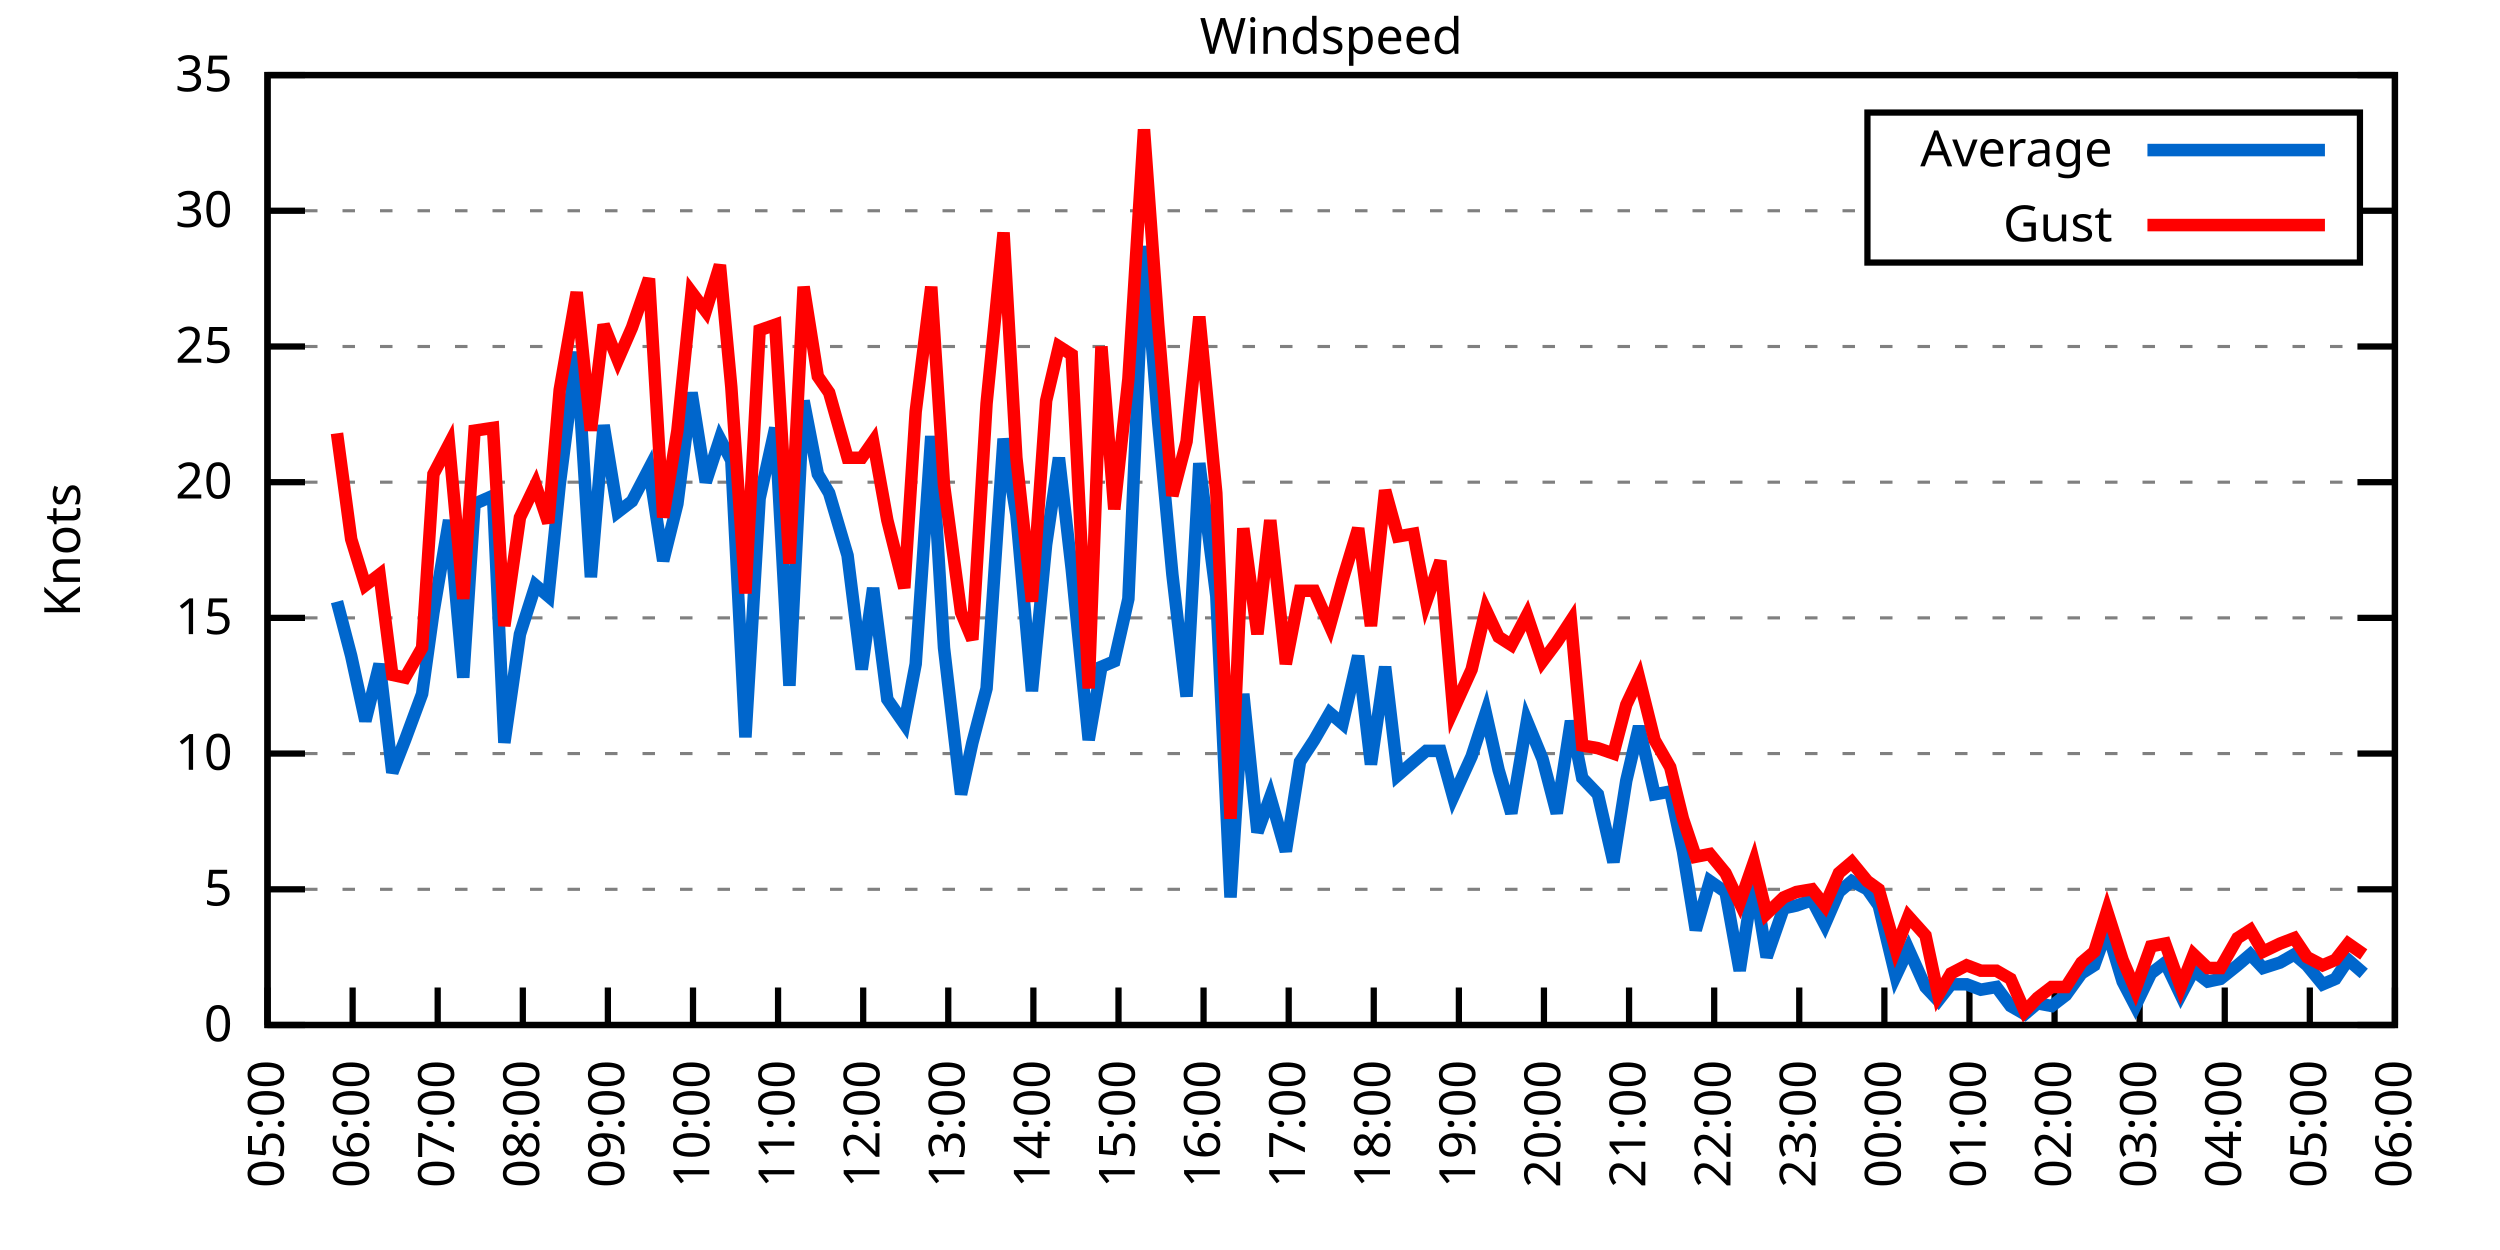
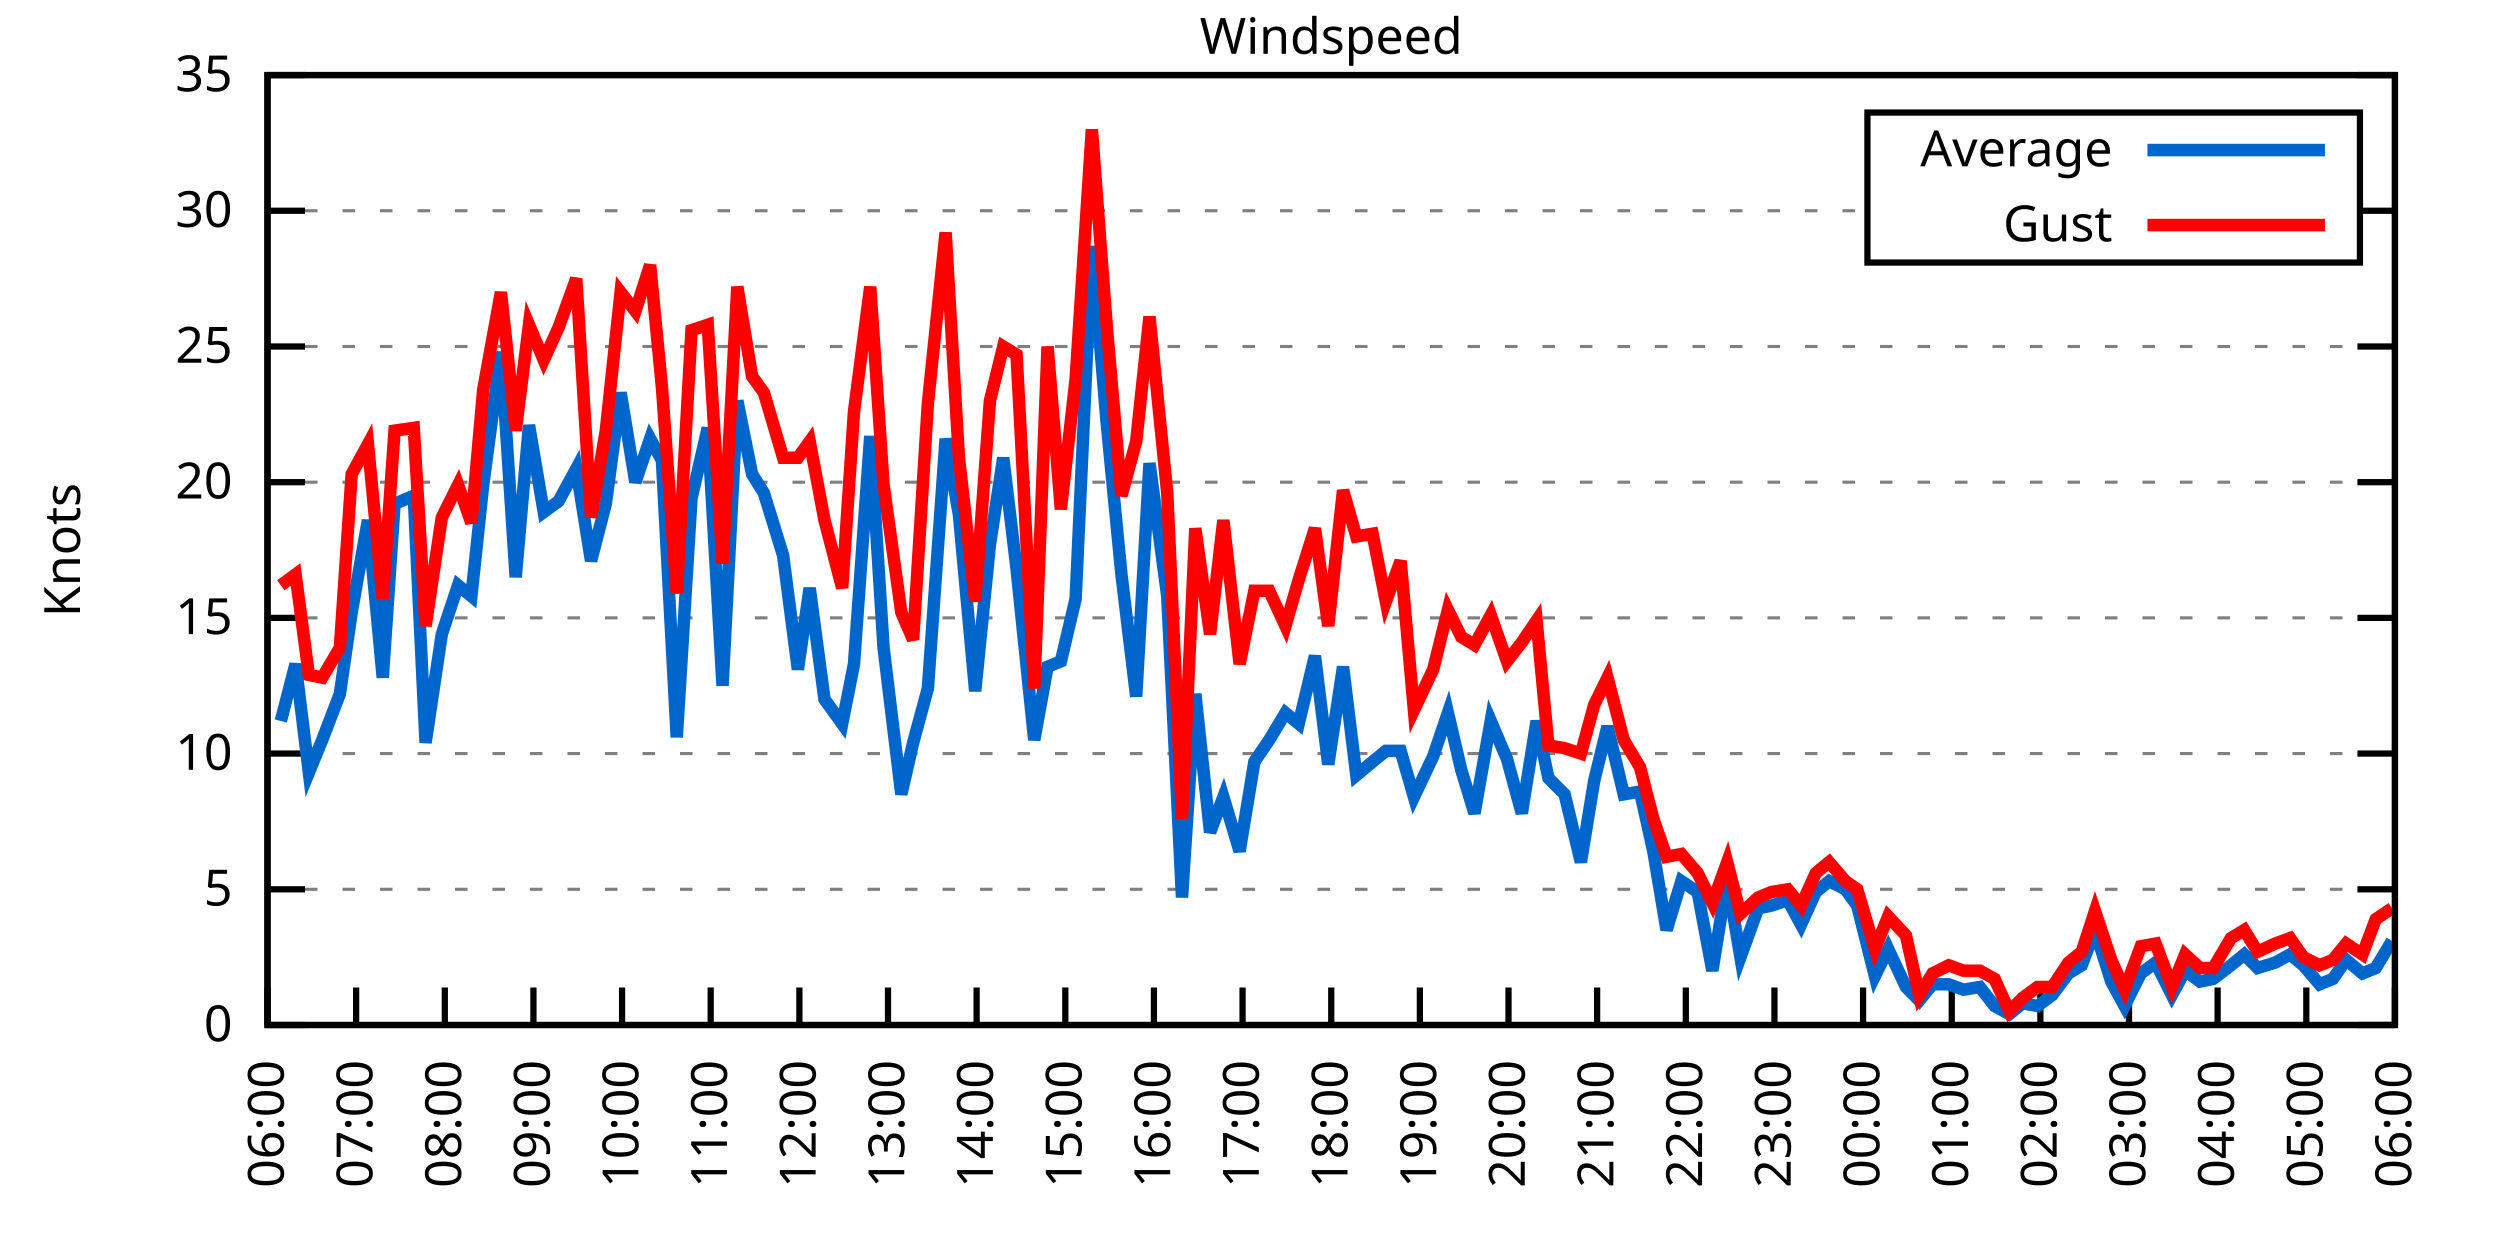
<svg xmlns="http://www.w3.org/2000/svg" xmlns:xlink="http://www.w3.org/1999/xlink" width="400" height="200" viewBox="0 0 400 200">
  <g id="gnuplot_canvas">
    <rect x="0" y="0" width="400" height="200" fill="none" />
    <defs>
      <circle id="gpDot" r="0.5" stroke-width="0.5" stroke="currentColor" />
      <path id="gpPt0" stroke-width="0.333" stroke="currentColor" d="M-1,0 h2 M0,-1 v2" />
      <path id="gpPt1" stroke-width="0.333" stroke="currentColor" d="M-1,-1 L1,1 M1,-1 L-1,1" />
      <path id="gpPt2" stroke-width="0.333" stroke="currentColor" d="M-1,0 L1,0 M0,-1 L0,1 M-1,-1 L1,1 M-1,1 L1,-1" />
      <rect id="gpPt3" stroke-width="0.333" stroke="currentColor" x="-1" y="-1" width="2" height="2" />
      <rect id="gpPt4" stroke-width="0.333" stroke="currentColor" fill="currentColor" x="-1" y="-1" width="2" height="2" />
      <circle id="gpPt5" stroke-width="0.333" stroke="currentColor" cx="0" cy="0" r="1" />
      <use xlink:href="#gpPt5" id="gpPt6" fill="currentColor" stroke="none" />
      <path id="gpPt7" stroke-width="0.333" stroke="currentColor" d="M0,-1.33 L-1.33,0.67 L1.33,0.67 z" />
      <use xlink:href="#gpPt7" id="gpPt8" fill="currentColor" stroke="none" />
      <use xlink:href="#gpPt7" id="gpPt9" stroke="currentColor" transform="rotate(180)" />
      <use xlink:href="#gpPt9" id="gpPt10" fill="currentColor" stroke="none" />
      <use xlink:href="#gpPt3" id="gpPt11" stroke="currentColor" transform="rotate(45)" />
      <use xlink:href="#gpPt11" id="gpPt12" fill="currentColor" stroke="none" />
      <path id="gpPt13" stroke-width="0.333" stroke="currentColor" d="M0,1.330 L1.265,0.411 L0.782,-1.067 L-0.782,-1.076 L-1.265,0.411 z" />
      <use xlink:href="#gpPt13" id="gpPt14" fill="currentColor" stroke="none" />
      <filter id="textbox" filterUnits="objectBoundingBox" x="0" y="0" height="1" width="1">
        <feFlood flood-color="white" flood-opacity="1" result="bgnd" />
        <feComposite in="SourceGraphic" in2="bgnd" operator="atop" />
      </filter>
      <filter id="greybox" filterUnits="objectBoundingBox" x="0" y="0" height="1" width="1">
        <feFlood flood-color="lightgrey" flood-opacity="1" result="grey" />
        <feComposite in="SourceGraphic" in2="grey" operator="atop" />
      </filter>
    </defs>
    <g fill="none" color="white" stroke="currentColor" stroke-width="1.00" stroke-linecap="butt" stroke-linejoin="miter">
</g>
    <g fill="none" color="black" stroke="currentColor" stroke-width="1.00" stroke-linecap="butt" stroke-linejoin="miter">
      <g stroke="none" shape-rendering="crispEdges">
        <polygon fill="rgb(255, 255, 255)" points="42.80,164.00 383.18,164.00 383.18,12.02 42.80,12.02 " />
      </g>
    </g>
    <g fill="none" color="black" stroke="currentColor" stroke-width="1.00" stroke-linecap="butt" stroke-linejoin="miter">
</g>
    <g fill="none" color="black" stroke="black" stroke-width="0.50" stroke-linecap="butt" stroke-linejoin="miter">
</g>
    <g fill="none" color="gray" stroke="currentColor" stroke-width="0.50" stroke-linecap="butt" stroke-linejoin="miter">
      <path stroke="gray" stroke-dasharray="2,4" class="gridline" d="M42.80,164.00 L383.19,164.00  " />
    </g>
    <g fill="none" color="gray" stroke="gray" stroke-width="1.00" stroke-linecap="butt" stroke-linejoin="miter">
</g>
    <g fill="none" color="black" stroke="currentColor" stroke-width="1.00" stroke-linecap="butt" stroke-linejoin="miter">
      <path stroke="black" d="M42.80,164.00 L48.80,164.00 M383.19,164.00 L377.19,164.00  " />
      <g transform="translate(37.20,166.60)" stroke="none" fill="black" font-family="Sans" font-size="8.00" text-anchor="end">
        <text>
          <tspan font-family="Sans"> 0</tspan>
        </text>
      </g>
    </g>
    <g fill="none" color="black" stroke="currentColor" stroke-width="1.00" stroke-linecap="butt" stroke-linejoin="miter">
</g>
    <g fill="none" color="black" stroke="black" stroke-width="0.50" stroke-linecap="butt" stroke-linejoin="miter">
</g>
    <g fill="none" color="gray" stroke="currentColor" stroke-width="0.50" stroke-linecap="butt" stroke-linejoin="miter">
      <path stroke="gray" stroke-dasharray="2,4" class="gridline" d="M42.80,142.29 L383.19,142.29  " />
    </g>
    <g fill="none" color="gray" stroke="gray" stroke-width="1.00" stroke-linecap="butt" stroke-linejoin="miter">
</g>
    <g fill="none" color="black" stroke="currentColor" stroke-width="1.00" stroke-linecap="butt" stroke-linejoin="miter">
      <path stroke="black" d="M42.80,142.29 L48.80,142.29 M383.19,142.29 L377.19,142.29  " />
      <g transform="translate(37.20,144.89)" stroke="none" fill="black" font-family="Sans" font-size="8.00" text-anchor="end">
        <text>
          <tspan font-family="Sans"> 5</tspan>
        </text>
      </g>
    </g>
    <g fill="none" color="black" stroke="currentColor" stroke-width="1.00" stroke-linecap="butt" stroke-linejoin="miter">
</g>
    <g fill="none" color="black" stroke="black" stroke-width="0.50" stroke-linecap="butt" stroke-linejoin="miter">
</g>
    <g fill="none" color="gray" stroke="currentColor" stroke-width="0.50" stroke-linecap="butt" stroke-linejoin="miter">
      <path stroke="gray" stroke-dasharray="2,4" class="gridline" d="M42.80,120.57 L383.19,120.57  " />
    </g>
    <g fill="none" color="gray" stroke="gray" stroke-width="1.00" stroke-linecap="butt" stroke-linejoin="miter">
</g>
    <g fill="none" color="black" stroke="currentColor" stroke-width="1.00" stroke-linecap="butt" stroke-linejoin="miter">
      <path stroke="black" d="M42.80,120.57 L48.80,120.57 M383.19,120.57 L377.19,120.57  " />
      <g transform="translate(37.20,123.17)" stroke="none" fill="black" font-family="Sans" font-size="8.00" text-anchor="end">
        <text>
          <tspan font-family="Sans"> 10</tspan>
        </text>
      </g>
    </g>
    <g fill="none" color="black" stroke="currentColor" stroke-width="1.00" stroke-linecap="butt" stroke-linejoin="miter">
</g>
    <g fill="none" color="black" stroke="black" stroke-width="0.50" stroke-linecap="butt" stroke-linejoin="miter">
</g>
    <g fill="none" color="gray" stroke="currentColor" stroke-width="0.50" stroke-linecap="butt" stroke-linejoin="miter">
      <path stroke="gray" stroke-dasharray="2,4" class="gridline" d="M42.80,98.86 L383.19,98.86  " />
    </g>
    <g fill="none" color="gray" stroke="gray" stroke-width="1.00" stroke-linecap="butt" stroke-linejoin="miter">
</g>
    <g fill="none" color="black" stroke="currentColor" stroke-width="1.00" stroke-linecap="butt" stroke-linejoin="miter">
      <path stroke="black" d="M42.80,98.86 L48.80,98.86 M383.19,98.86 L377.19,98.86  " />
      <g transform="translate(37.20,101.46)" stroke="none" fill="black" font-family="Sans" font-size="8.00" text-anchor="end">
        <text>
          <tspan font-family="Sans"> 15</tspan>
        </text>
      </g>
    </g>
    <g fill="none" color="black" stroke="currentColor" stroke-width="1.00" stroke-linecap="butt" stroke-linejoin="miter">
</g>
    <g fill="none" color="black" stroke="black" stroke-width="0.50" stroke-linecap="butt" stroke-linejoin="miter">
</g>
    <g fill="none" color="gray" stroke="currentColor" stroke-width="0.50" stroke-linecap="butt" stroke-linejoin="miter">
      <path stroke="gray" stroke-dasharray="2,4" class="gridline" d="M42.80,77.15 L383.19,77.15  " />
    </g>
    <g fill="none" color="gray" stroke="gray" stroke-width="1.00" stroke-linecap="butt" stroke-linejoin="miter">
</g>
    <g fill="none" color="black" stroke="currentColor" stroke-width="1.00" stroke-linecap="butt" stroke-linejoin="miter">
      <path stroke="black" d="M42.80,77.15 L48.80,77.15 M383.19,77.15 L377.19,77.15  " />
      <g transform="translate(37.20,79.75)" stroke="none" fill="black" font-family="Sans" font-size="8.00" text-anchor="end">
        <text>
          <tspan font-family="Sans"> 20</tspan>
        </text>
      </g>
    </g>
    <g fill="none" color="black" stroke="currentColor" stroke-width="1.00" stroke-linecap="butt" stroke-linejoin="miter">
</g>
    <g fill="none" color="black" stroke="black" stroke-width="0.50" stroke-linecap="butt" stroke-linejoin="miter">
</g>
    <g fill="none" color="gray" stroke="currentColor" stroke-width="0.50" stroke-linecap="butt" stroke-linejoin="miter">
      <path stroke="gray" stroke-dasharray="2,4" class="gridline" d="M42.80,55.44 L383.19,55.44  " />
    </g>
    <g fill="none" color="gray" stroke="gray" stroke-width="1.00" stroke-linecap="butt" stroke-linejoin="miter">
</g>
    <g fill="none" color="black" stroke="currentColor" stroke-width="1.00" stroke-linecap="butt" stroke-linejoin="miter">
      <path stroke="black" d="M42.80,55.44 L48.80,55.44 M383.19,55.44 L377.19,55.44  " />
      <g transform="translate(37.20,58.04)" stroke="none" fill="black" font-family="Sans" font-size="8.00" text-anchor="end">
        <text>
          <tspan font-family="Sans"> 25</tspan>
        </text>
      </g>
    </g>
    <g fill="none" color="black" stroke="currentColor" stroke-width="1.00" stroke-linecap="butt" stroke-linejoin="miter">
</g>
    <g fill="none" color="black" stroke="black" stroke-width="0.50" stroke-linecap="butt" stroke-linejoin="miter">
</g>
    <g fill="none" color="gray" stroke="currentColor" stroke-width="0.50" stroke-linecap="butt" stroke-linejoin="miter">
      <path stroke="gray" stroke-dasharray="2,4" class="gridline" d="M42.80,33.72 L298.79,33.72 M377.59,33.72 L383.19,33.72  " />
    </g>
    <g fill="none" color="gray" stroke="gray" stroke-width="1.00" stroke-linecap="butt" stroke-linejoin="miter">
</g>
    <g fill="none" color="black" stroke="currentColor" stroke-width="1.00" stroke-linecap="butt" stroke-linejoin="miter">
      <path stroke="black" d="M42.80,33.72 L48.80,33.72 M383.19,33.72 L377.19,33.72  " />
      <g transform="translate(37.20,36.32)" stroke="none" fill="black" font-family="Sans" font-size="8.00" text-anchor="end">
        <text>
          <tspan font-family="Sans"> 30</tspan>
        </text>
      </g>
    </g>
    <g fill="none" color="black" stroke="currentColor" stroke-width="1.00" stroke-linecap="butt" stroke-linejoin="miter">
</g>
    <g fill="none" color="black" stroke="black" stroke-width="0.50" stroke-linecap="butt" stroke-linejoin="miter">
</g>
    <g fill="none" color="gray" stroke="currentColor" stroke-width="0.50" stroke-linecap="butt" stroke-linejoin="miter">
      <path stroke="gray" stroke-dasharray="2,4" class="gridline" d="M42.80,12.01 L383.19,12.01  " />
    </g>
    <g fill="none" color="gray" stroke="gray" stroke-width="1.00" stroke-linecap="butt" stroke-linejoin="miter">
</g>
    <g fill="none" color="black" stroke="currentColor" stroke-width="1.00" stroke-linecap="butt" stroke-linejoin="miter">
      <path stroke="black" d="M42.80,12.01 L48.80,12.01 M383.19,12.01 L377.19,12.01  " />
      <g transform="translate(37.20,14.61)" stroke="none" fill="black" font-family="Sans" font-size="8.00" text-anchor="end">
        <text>
          <tspan font-family="Sans"> 35</tspan>
        </text>
      </g>
    </g>
    <g fill="none" color="black" stroke="currentColor" stroke-width="1.00" stroke-linecap="butt" stroke-linejoin="miter">
      <path stroke="black" d="M42.80,164.00 L42.80,158.00  " />
      <g transform="translate(45.40,169.60) rotate(270.00)" stroke="none" fill="black" font-family="Sans" font-size="8.00" text-anchor="end">
        <text>
-           <tspan font-family="Sans">05:00</tspan>
-         </text>
-       </g>
-     </g>
-     <g fill="none" color="black" stroke="currentColor" stroke-width="1.00" stroke-linecap="butt" stroke-linejoin="miter">
-       <path stroke="black" d="M56.42,164.00 L56.42,158.00  " />
-       <g transform="translate(59.02,169.60) rotate(270.00)" stroke="none" fill="black" font-family="Sans" font-size="8.00" text-anchor="end">
-         <text>
          <tspan font-family="Sans">06:00</tspan>
        </text>
      </g>
    </g>
    <g fill="none" color="black" stroke="currentColor" stroke-width="1.00" stroke-linecap="butt" stroke-linejoin="miter">
-       <path stroke="black" d="M70.03,164.00 L70.03,158.00  " />
-       <g transform="translate(72.63,169.60) rotate(270.00)" stroke="none" fill="black" font-family="Sans" font-size="8.00" text-anchor="end">
+       <path stroke="black" d="M56.98,164.00 L56.98,158.00  " />
+       <g transform="translate(59.58,169.60) rotate(270.00)" stroke="none" fill="black" font-family="Sans" font-size="8.00" text-anchor="end">
        <text>
          <tspan font-family="Sans">07:00</tspan>
        </text>
      </g>
    </g>
    <g fill="none" color="black" stroke="currentColor" stroke-width="1.00" stroke-linecap="butt" stroke-linejoin="miter">
-       <path stroke="black" d="M83.65,164.00 L83.65,158.00  " />
-       <g transform="translate(86.25,169.60) rotate(270.00)" stroke="none" fill="black" font-family="Sans" font-size="8.00" text-anchor="end">
+       <path stroke="black" d="M71.17,164.00 L71.17,158.00  " />
+       <g transform="translate(73.77,169.60) rotate(270.00)" stroke="none" fill="black" font-family="Sans" font-size="8.00" text-anchor="end">
        <text>
          <tspan font-family="Sans">08:00</tspan>
        </text>
      </g>
    </g>
    <g fill="none" color="black" stroke="currentColor" stroke-width="1.00" stroke-linecap="butt" stroke-linejoin="miter">
-       <path stroke="black" d="M97.26,164.00 L97.26,158.00  " />
-       <g transform="translate(99.86,169.60) rotate(270.00)" stroke="none" fill="black" font-family="Sans" font-size="8.00" text-anchor="end">
+       <path stroke="black" d="M85.35,164.00 L85.35,158.00  " />
+       <g transform="translate(87.95,169.60) rotate(270.00)" stroke="none" fill="black" font-family="Sans" font-size="8.00" text-anchor="end">
        <text>
          <tspan font-family="Sans">09:00</tspan>
        </text>
      </g>
    </g>
    <g fill="none" color="black" stroke="currentColor" stroke-width="1.00" stroke-linecap="butt" stroke-linejoin="miter">
-       <path stroke="black" d="M110.88,164.00 L110.88,158.00  " />
-       <g transform="translate(113.48,169.60) rotate(270.00)" stroke="none" fill="black" font-family="Sans" font-size="8.00" text-anchor="end">
+       <path stroke="black" d="M99.53,164.00 L99.53,158.00  " />
+       <g transform="translate(102.13,169.60) rotate(270.00)" stroke="none" fill="black" font-family="Sans" font-size="8.00" text-anchor="end">
        <text>
          <tspan font-family="Sans">10:00</tspan>
        </text>
      </g>
    </g>
    <g fill="none" color="black" stroke="currentColor" stroke-width="1.00" stroke-linecap="butt" stroke-linejoin="miter">
-       <path stroke="black" d="M124.49,164.00 L124.49,158.00  " />
-       <g transform="translate(127.09,169.60) rotate(270.00)" stroke="none" fill="black" font-family="Sans" font-size="8.00" text-anchor="end">
+       <path stroke="black" d="M113.71,164.00 L113.71,158.00  " />
+       <g transform="translate(116.31,169.60) rotate(270.00)" stroke="none" fill="black" font-family="Sans" font-size="8.00" text-anchor="end">
        <text>
          <tspan font-family="Sans">11:00</tspan>
        </text>
      </g>
    </g>
    <g fill="none" color="black" stroke="currentColor" stroke-width="1.00" stroke-linecap="butt" stroke-linejoin="miter">
-       <path stroke="black" d="M138.11,164.00 L138.11,158.00  " />
-       <g transform="translate(140.71,169.60) rotate(270.00)" stroke="none" fill="black" font-family="Sans" font-size="8.00" text-anchor="end">
+       <path stroke="black" d="M127.90,164.00 L127.90,158.00  " />
+       <g transform="translate(130.50,169.60) rotate(270.00)" stroke="none" fill="black" font-family="Sans" font-size="8.00" text-anchor="end">
        <text>
          <tspan font-family="Sans">12:00</tspan>
        </text>
      </g>
    </g>
    <g fill="none" color="black" stroke="currentColor" stroke-width="1.00" stroke-linecap="butt" stroke-linejoin="miter">
-       <path stroke="black" d="M151.72,164.00 L151.72,158.00  " />
-       <g transform="translate(154.32,169.60) rotate(270.00)" stroke="none" fill="black" font-family="Sans" font-size="8.00" text-anchor="end">
+       <path stroke="black" d="M142.08,164.00 L142.08,158.00  " />
+       <g transform="translate(144.68,169.60) rotate(270.00)" stroke="none" fill="black" font-family="Sans" font-size="8.00" text-anchor="end">
        <text>
          <tspan font-family="Sans">13:00</tspan>
        </text>
      </g>
    </g>
    <g fill="none" color="black" stroke="currentColor" stroke-width="1.00" stroke-linecap="butt" stroke-linejoin="miter">
-       <path stroke="black" d="M165.34,164.00 L165.34,158.00  " />
-       <g transform="translate(167.94,169.60) rotate(270.00)" stroke="none" fill="black" font-family="Sans" font-size="8.00" text-anchor="end">
+       <path stroke="black" d="M156.26,164.00 L156.26,158.00  " />
+       <g transform="translate(158.86,169.60) rotate(270.00)" stroke="none" fill="black" font-family="Sans" font-size="8.00" text-anchor="end">
        <text>
          <tspan font-family="Sans">14:00</tspan>
        </text>
      </g>
    </g>
    <g fill="none" color="black" stroke="currentColor" stroke-width="1.00" stroke-linecap="butt" stroke-linejoin="miter">
-       <path stroke="black" d="M178.96,164.00 L178.96,158.00  " />
-       <g transform="translate(181.56,169.60) rotate(270.00)" stroke="none" fill="black" font-family="Sans" font-size="8.00" text-anchor="end">
+       <path stroke="black" d="M170.45,164.00 L170.45,158.00  " />
+       <g transform="translate(173.05,169.60) rotate(270.00)" stroke="none" fill="black" font-family="Sans" font-size="8.00" text-anchor="end">
        <text>
          <tspan font-family="Sans">15:00</tspan>
        </text>
      </g>
    </g>
    <g fill="none" color="black" stroke="currentColor" stroke-width="1.00" stroke-linecap="butt" stroke-linejoin="miter">
-       <path stroke="black" d="M192.57,164.00 L192.57,158.00  " />
-       <g transform="translate(195.17,169.60) rotate(270.00)" stroke="none" fill="black" font-family="Sans" font-size="8.00" text-anchor="end">
+       <path stroke="black" d="M184.63,164.00 L184.63,158.00  " />
+       <g transform="translate(187.23,169.60) rotate(270.00)" stroke="none" fill="black" font-family="Sans" font-size="8.00" text-anchor="end">
        <text>
          <tspan font-family="Sans">16:00</tspan>
        </text>
      </g>
    </g>
    <g fill="none" color="black" stroke="currentColor" stroke-width="1.00" stroke-linecap="butt" stroke-linejoin="miter">
-       <path stroke="black" d="M206.19,164.00 L206.19,158.00  " />
-       <g transform="translate(208.79,169.60) rotate(270.00)" stroke="none" fill="black" font-family="Sans" font-size="8.00" text-anchor="end">
+       <path stroke="black" d="M198.81,164.00 L198.81,158.00  " />
+       <g transform="translate(201.41,169.60) rotate(270.00)" stroke="none" fill="black" font-family="Sans" font-size="8.00" text-anchor="end">
        <text>
          <tspan font-family="Sans">17:00</tspan>
        </text>
      </g>
    </g>
    <g fill="none" color="black" stroke="currentColor" stroke-width="1.00" stroke-linecap="butt" stroke-linejoin="miter">
-       <path stroke="black" d="M219.80,164.00 L219.80,158.00  " />
-       <g transform="translate(222.40,169.60) rotate(270.00)" stroke="none" fill="black" font-family="Sans" font-size="8.00" text-anchor="end">
+       <path stroke="black" d="M213.00,164.00 L213.00,158.00  " />
+       <g transform="translate(215.60,169.60) rotate(270.00)" stroke="none" fill="black" font-family="Sans" font-size="8.00" text-anchor="end">
        <text>
          <tspan font-family="Sans">18:00</tspan>
        </text>
      </g>
    </g>
    <g fill="none" color="black" stroke="currentColor" stroke-width="1.00" stroke-linecap="butt" stroke-linejoin="miter">
-       <path stroke="black" d="M233.42,164.00 L233.42,158.00  " />
-       <g transform="translate(236.02,169.60) rotate(270.00)" stroke="none" fill="black" font-family="Sans" font-size="8.00" text-anchor="end">
+       <path stroke="black" d="M227.18,164.00 L227.18,158.00  " />
+       <g transform="translate(229.78,169.60) rotate(270.00)" stroke="none" fill="black" font-family="Sans" font-size="8.00" text-anchor="end">
        <text>
          <tspan font-family="Sans">19:00</tspan>
        </text>
      </g>
    </g>
    <g fill="none" color="black" stroke="currentColor" stroke-width="1.00" stroke-linecap="butt" stroke-linejoin="miter">
-       <path stroke="black" d="M247.03,164.00 L247.03,158.00  " />
-       <g transform="translate(249.63,169.60) rotate(270.00)" stroke="none" fill="black" font-family="Sans" font-size="8.00" text-anchor="end">
+       <path stroke="black" d="M241.36,164.00 L241.36,158.00  " />
+       <g transform="translate(243.96,169.60) rotate(270.00)" stroke="none" fill="black" font-family="Sans" font-size="8.00" text-anchor="end">
        <text>
          <tspan font-family="Sans">20:00</tspan>
        </text>
      </g>
    </g>
    <g fill="none" color="black" stroke="currentColor" stroke-width="1.00" stroke-linecap="butt" stroke-linejoin="miter">
-       <path stroke="black" d="M260.65,164.00 L260.65,158.00  " />
-       <g transform="translate(263.25,169.60) rotate(270.00)" stroke="none" fill="black" font-family="Sans" font-size="8.00" text-anchor="end">
+       <path stroke="black" d="M255.54,164.00 L255.54,158.00  " />
+       <g transform="translate(258.14,169.60) rotate(270.00)" stroke="none" fill="black" font-family="Sans" font-size="8.00" text-anchor="end">
        <text>
          <tspan font-family="Sans">21:00</tspan>
        </text>
      </g>
    </g>
    <g fill="none" color="black" stroke="currentColor" stroke-width="1.00" stroke-linecap="butt" stroke-linejoin="miter">
-       <path stroke="black" d="M274.27,164.00 L274.27,158.00  " />
-       <g transform="translate(276.87,169.60) rotate(270.00)" stroke="none" fill="black" font-family="Sans" font-size="8.00" text-anchor="end">
+       <path stroke="black" d="M269.73,164.00 L269.73,158.00  " />
+       <g transform="translate(272.33,169.60) rotate(270.00)" stroke="none" fill="black" font-family="Sans" font-size="8.00" text-anchor="end">
        <text>
          <tspan font-family="Sans">22:00</tspan>
        </text>
      </g>
    </g>
    <g fill="none" color="black" stroke="currentColor" stroke-width="1.00" stroke-linecap="butt" stroke-linejoin="miter">
-       <path stroke="black" d="M287.88,164.00 L287.88,158.00  " />
-       <g transform="translate(290.48,169.60) rotate(270.00)" stroke="none" fill="black" font-family="Sans" font-size="8.00" text-anchor="end">
+       <path stroke="black" d="M283.91,164.00 L283.91,158.00  " />
+       <g transform="translate(286.51,169.60) rotate(270.00)" stroke="none" fill="black" font-family="Sans" font-size="8.00" text-anchor="end">
        <text>
          <tspan font-family="Sans">23:00</tspan>
        </text>
      </g>
    </g>
    <g fill="none" color="black" stroke="currentColor" stroke-width="1.00" stroke-linecap="butt" stroke-linejoin="miter">
-       <path stroke="black" d="M301.50,164.00 L301.50,158.00  " />
-       <g transform="translate(304.10,169.60) rotate(270.00)" stroke="none" fill="black" font-family="Sans" font-size="8.00" text-anchor="end">
+       <path stroke="black" d="M298.09,164.00 L298.09,158.00  " />
+       <g transform="translate(300.69,169.60) rotate(270.00)" stroke="none" fill="black" font-family="Sans" font-size="8.00" text-anchor="end">
        <text>
          <tspan font-family="Sans">00:00</tspan>
        </text>
      </g>
    </g>
    <g fill="none" color="black" stroke="currentColor" stroke-width="1.00" stroke-linecap="butt" stroke-linejoin="miter">
-       <path stroke="black" d="M315.11,164.00 L315.11,158.00  " />
-       <g transform="translate(317.71,169.60) rotate(270.00)" stroke="none" fill="black" font-family="Sans" font-size="8.00" text-anchor="end">
+       <path stroke="black" d="M312.28,164.00 L312.28,158.00  " />
+       <g transform="translate(314.88,169.60) rotate(270.00)" stroke="none" fill="black" font-family="Sans" font-size="8.00" text-anchor="end">
        <text>
          <tspan font-family="Sans">01:00</tspan>
        </text>
      </g>
    </g>
    <g fill="none" color="black" stroke="currentColor" stroke-width="1.00" stroke-linecap="butt" stroke-linejoin="miter">
-       <path stroke="black" d="M328.73,164.00 L328.73,158.00  " />
-       <g transform="translate(331.33,169.60) rotate(270.00)" stroke="none" fill="black" font-family="Sans" font-size="8.00" text-anchor="end">
+       <path stroke="black" d="M326.46,164.00 L326.46,158.00  " />
+       <g transform="translate(329.06,169.60) rotate(270.00)" stroke="none" fill="black" font-family="Sans" font-size="8.00" text-anchor="end">
        <text>
          <tspan font-family="Sans">02:00</tspan>
        </text>
      </g>
    </g>
    <g fill="none" color="black" stroke="currentColor" stroke-width="1.00" stroke-linecap="butt" stroke-linejoin="miter">
-       <path stroke="black" d="M342.34,164.00 L342.34,158.00  " />
-       <g transform="translate(344.94,169.60) rotate(270.00)" stroke="none" fill="black" font-family="Sans" font-size="8.00" text-anchor="end">
+       <path stroke="black" d="M340.64,164.00 L340.64,158.00  " />
+       <g transform="translate(343.24,169.60) rotate(270.00)" stroke="none" fill="black" font-family="Sans" font-size="8.00" text-anchor="end">
        <text>
          <tspan font-family="Sans">03:00</tspan>
        </text>
      </g>
    </g>
    <g fill="none" color="black" stroke="currentColor" stroke-width="1.00" stroke-linecap="butt" stroke-linejoin="miter">
-       <path stroke="black" d="M355.96,164.00 L355.96,158.00  " />
-       <g transform="translate(358.56,169.60) rotate(270.00)" stroke="none" fill="black" font-family="Sans" font-size="8.00" text-anchor="end">
+       <path stroke="black" d="M354.82,164.00 L354.82,158.00  " />
+       <g transform="translate(357.42,169.60) rotate(270.00)" stroke="none" fill="black" font-family="Sans" font-size="8.00" text-anchor="end">
        <text>
          <tspan font-family="Sans">04:00</tspan>
        </text>
      </g>
    </g>
    <g fill="none" color="black" stroke="currentColor" stroke-width="1.00" stroke-linecap="butt" stroke-linejoin="miter">
-       <path stroke="black" d="M369.57,164.00 L369.57,158.00  " />
-       <g transform="translate(372.17,169.60) rotate(270.00)" stroke="none" fill="black" font-family="Sans" font-size="8.00" text-anchor="end">
+       <path stroke="black" d="M369.01,164.00 L369.01,158.00  " />
+       <g transform="translate(371.61,169.60) rotate(270.00)" stroke="none" fill="black" font-family="Sans" font-size="8.00" text-anchor="end">
        <text>
          <tspan font-family="Sans">05:00</tspan>
        </text>
      </g>
    </g>
    <g fill="none" color="black" stroke="currentColor" stroke-width="1.00" stroke-linecap="butt" stroke-linejoin="miter">
      <path stroke="black" d="M383.19,164.00 L383.19,158.00  " />
      <g transform="translate(385.79,169.60) rotate(270.00)" stroke="none" fill="black" font-family="Sans" font-size="8.00" text-anchor="end">
        <text>
          <tspan font-family="Sans">06:00</tspan>
        </text>
      </g>
    </g>
    <g fill="none" color="black" stroke="currentColor" stroke-width="1.00" stroke-linecap="butt" stroke-linejoin="miter">
</g>
    <g fill="none" color="black" stroke="currentColor" stroke-width="1.00" stroke-linecap="butt" stroke-linejoin="miter">
      <path stroke="black" d="M42.80,12.01 L42.80,164.00 L383.19,164.00 L383.19,12.01 L42.80,12.01 Z  " />
    </g>
    <g fill="none" color="black" stroke="currentColor" stroke-width="1.00" stroke-linecap="butt" stroke-linejoin="miter">
</g>
    <g fill="none" color="black" stroke="currentColor" stroke-width="1.00" stroke-linecap="butt" stroke-linejoin="miter">
      <path stroke="black" d="M298.79,42.01 L298.79,18.01 L377.59,18.01 L377.59,42.01 L298.79,42.01 Z  " />
    </g>
    <g id="Windspeed_plot_1">
      <g fill="none" color="white" stroke="black" stroke-width="2.00" stroke-linecap="butt" stroke-linejoin="miter">
</g>
      <g fill="none" color="black" stroke="currentColor" stroke-width="2.00" stroke-linecap="butt" stroke-linejoin="miter">
        <g transform="translate(337.99,26.61)" stroke="none" fill="black" font-family="Sans" font-size="8.00" text-anchor="end">
          <text>
            <tspan font-family="Sans">Average</tspan>
          </text>
        </g>
      </g>
      <g fill="none" color="black" stroke="currentColor" stroke-width="2.00" stroke-linecap="butt" stroke-linejoin="miter">
-         <path stroke="rgb(  0, 102, 204)" d="M343.59,24.01 L371.99,24.01 M53.92,96.26 L56.19,104.94 L58.46,115.36 L60.73,106.24 L62.77,123.61 L64.81,118.40   L67.54,111.02 L69.35,97.99 L71.85,83.23 L74.12,108.42 L75.93,80.62 L78.88,79.32 L80.70,118.84 L83.19,101.47   L85.69,93.65 L87.73,95.39 L89.55,77.58 L92.27,56.30 L94.54,92.35 L96.58,68.03 L98.85,81.93 L101.12,80.19   L103.84,74.98 L106.11,89.74 L108.38,80.62 L110.65,62.82 L112.92,77.15 L115.19,70.20 L117.01,73.67 L119.27,117.97   L121.54,79.75 L124.04,68.46 L126.31,109.72 L128.58,64.12 L130.85,75.85 L132.66,78.89 L135.61,88.87 L137.88,107.11   L139.70,94.08 L141.97,111.89 L144.69,115.80 L146.51,106.24 L149.00,69.77 L151.04,103.64 L153.77,127.09 L155.58,118.84   L157.85,110.15 L160.57,70.20 L162.62,82.36 L165.11,110.59 L167.38,87.14 L169.43,73.24 L171.47,91.04 L174.19,118.40   L176.23,106.68 L178.28,105.81 L180.54,95.82 L183.04,39.37 L185.31,67.59 L187.58,91.91 L189.85,111.45 L191.89,74.11   L194.61,95.39 L196.88,143.59 L198.93,111.02 L201.19,133.17 L203.24,127.52 L205.73,136.21 L208.00,121.88 L210.27,118.40   L212.77,114.06 L214.81,115.80 L217.31,104.94 L219.35,122.31 L221.62,106.68 L223.66,124.05 L226.16,121.88 L228.20,120.14   L230.47,120.14 L232.51,127.52 L235.46,121.01 L237.73,114.06 L239.77,123.18 L241.81,130.13 L244.31,115.36 L246.81,121.44   L249.08,130.13 L251.35,115.36 L253.16,124.48 L255.66,127.09 L258.15,137.94 L260.20,124.92 L262.24,116.23 L264.73,127.09   L267.23,126.65 L269.27,136.21 L271.32,148.80 L273.58,140.98 L276.08,142.72 L278.35,155.31 L280.62,140.55 L282.66,153.14   L285.38,145.33 L287.43,144.89 L289.92,144.02 L291.97,147.93 L294.23,142.72 L296.28,140.98 L298.77,142.29 L300.59,144.89   L303.31,156.18 L305.35,151.84 L308.08,157.92 L310.12,160.09 L312.16,157.49 L314.66,157.49 L316.93,158.35 L319.42,157.92   L321.69,160.96 L323.96,162.26 L326.00,160.53 L328.27,160.96 L330.54,159.22 L333.04,155.75 L335.08,154.45 L337.12,148.80   L339.62,157.05 L341.66,160.96 L344.16,155.75 L346.43,154.01 L348.92,159.22 L350.97,155.31 L353.24,157.05 L355.28,156.62   L358.00,154.45 L360.04,152.71 L362.09,154.88 L364.81,154.01 L367.08,152.71 L369.12,154.45 L371.62,157.49 L373.66,156.62   L375.70,153.58 L378.20,155.75  " />
+         <path stroke="rgb(  0, 102, 204)" d="M343.59,24.01 L371.99,24.01 M44.93,115.36 L47.29,106.24 L49.42,123.61 L51.55,118.40 L54.38,111.02 L56.27,97.99   L58.87,83.23 L61.24,108.42 L63.13,80.62 L66.20,79.32 L68.09,118.84 L70.69,101.47 L73.29,93.65 L75.42,95.39   L77.31,77.58 L80.15,56.30 L82.51,92.35 L84.64,68.03 L87.00,81.93 L89.37,80.19 L92.20,74.98 L94.57,89.74   L96.93,80.62 L99.30,62.82 L101.66,77.15 L104.02,70.20 L105.91,73.67 L108.28,117.97 L110.64,79.75 L113.24,68.46   L115.61,109.72 L117.97,64.12 L120.33,75.85 L122.22,78.89 L125.30,88.87 L127.66,107.11 L129.55,94.08 L131.92,111.89   L134.75,115.80 L136.64,106.24 L139.24,69.77 L141.37,103.64 L144.21,127.09 L146.10,118.84 L148.46,110.15 L151.30,70.20   L153.43,82.36 L156.03,110.59 L158.39,87.14 L160.52,73.24 L162.65,91.04 L165.48,118.40 L167.61,106.68 L169.74,105.81   L172.10,95.82 L174.70,39.37 L177.06,67.59 L179.43,91.91 L181.79,111.45 L183.92,74.11 L186.76,95.39 L189.12,143.59   L191.25,111.02 L193.61,133.17 L195.74,127.52 L198.34,136.21 L200.70,121.88 L203.07,118.40 L205.67,114.06 L207.79,115.80   L210.39,104.94 L212.52,122.31 L214.89,106.68 L217.01,124.05 L219.61,121.88 L221.74,120.14 L224.10,120.14 L226.23,127.52   L229.31,121.01 L231.67,114.06 L233.80,123.18 L235.92,130.13 L238.52,115.36 L241.12,121.44 L243.49,130.13 L245.85,115.36   L247.74,124.48 L250.34,127.09 L252.94,137.94 L255.07,124.92 L257.20,116.23 L259.80,127.09 L262.40,126.65 L264.53,136.21   L266.65,148.80 L269.02,140.98 L271.62,142.72 L273.98,155.31 L276.35,140.55 L278.47,153.14 L281.31,145.33 L283.44,144.89   L286.04,144.02 L288.16,147.93 L290.53,142.72 L292.66,140.98 L295.26,142.29 L297.15,144.89 L299.98,156.18 L302.11,151.84   L304.95,157.92 L307.08,160.09 L309.20,157.49 L311.80,157.49 L314.17,158.35 L316.77,157.92 L319.13,160.96 L321.49,162.26   L323.62,160.53 L325.99,160.96 L328.35,159.22 L330.95,155.75 L333.08,154.45 L335.20,148.80 L337.80,157.05 L339.93,160.96   L342.53,155.75 L344.90,154.01 L347.50,159.22 L349.62,155.31 L351.99,157.05 L354.12,156.62 L356.95,154.45 L359.08,152.71   L361.21,154.88 L364.04,154.01 L366.41,152.71 L368.53,154.45 L371.13,157.49 L373.26,156.62 L375.39,153.58 L377.99,155.75   L380.12,154.88 L382.72,150.54  " />
      </g>
    </g>
    <g id="Windspeed_plot_2">
      <g fill="none" color="black" stroke="currentColor" stroke-width="2.00" stroke-linecap="butt" stroke-linejoin="miter">
        <g transform="translate(337.99,38.61)" stroke="none" fill="black" font-family="Sans" font-size="8.00" text-anchor="end">
          <text>
            <tspan font-family="Sans">Gust</tspan>
          </text>
        </g>
      </g>
      <g fill="none" color="black" stroke="currentColor" stroke-width="2.00" stroke-linecap="butt" stroke-linejoin="miter">
-         <path stroke="rgb(255,   0,   0)" d="M343.59,36.01 L371.99,36.01 M53.92,69.33 L56.19,86.27 L58.46,93.65 L60.73,91.91 L62.77,107.98 L64.81,108.42   L67.54,103.64 L69.35,75.85 L71.85,71.07 L74.12,95.82 L75.93,68.90 L78.88,68.46 L80.70,100.16 L83.19,82.79   L85.69,77.58 L87.73,83.66 L89.55,62.38 L92.27,46.75 L94.54,68.90 L96.58,51.96 L98.85,57.61 L101.12,52.40   L103.84,44.58 L106.11,82.79 L108.38,68.90 L110.65,46.75 L112.92,49.79 L115.19,42.41 L117.01,61.95 L119.27,94.95   L121.54,52.83 L124.04,51.96 L126.31,90.18 L128.58,45.88 L130.85,60.21 L132.66,62.82 L135.61,73.24 L137.88,73.24   L139.70,70.63 L141.97,83.23 L144.69,94.08 L146.51,65.86 L149.00,45.88 L151.04,77.58 L153.77,97.99 L155.58,102.34   L157.85,64.56 L160.57,37.20 L162.62,73.24 L165.11,96.26 L167.38,64.12 L169.43,55.44 L171.47,56.74 L174.19,110.15   L176.23,55.44 L178.28,81.49 L180.54,60.65 L183.04,20.70 L185.31,51.96 L187.58,79.32 L189.85,70.63 L191.89,50.66   L194.61,78.89 L196.88,131.00 L198.93,84.53 L201.19,101.47 L203.24,83.23 L205.73,106.24 L208.00,94.52 L210.27,94.52   L212.77,100.16 L214.81,92.78 L217.31,84.53 L219.35,100.16 L221.62,78.45 L223.66,85.83 L226.16,85.40 L228.20,96.26   L230.47,89.74 L232.51,113.63 L235.46,107.11 L237.73,97.56 L239.77,101.90 L241.81,103.20 L244.31,98.43 L246.81,105.81   L249.08,102.77 L251.35,99.30 L253.16,119.27 L255.66,119.71 L258.15,120.57 L260.20,112.76 L262.24,108.42 L264.73,118.40   L267.23,122.75 L269.27,131.00 L271.32,137.08 L273.58,136.64 L276.08,139.68 L278.35,144.46 L280.62,137.94 L282.66,146.20   L285.38,143.59 L287.43,142.72 L289.92,142.29 L291.97,144.89 L294.23,139.68 L296.28,137.94 L298.77,140.98 L300.59,142.29   L303.31,151.84 L305.35,146.63 L308.08,149.67 L310.12,159.22 L312.16,155.75 L314.66,154.45 L316.93,155.31 L319.42,155.31   L321.69,156.62 L323.96,161.83 L326.00,159.66 L328.27,157.92 L330.54,157.92 L333.04,154.01 L335.08,152.28 L337.12,145.76   L339.62,153.58 L341.66,158.35 L344.16,151.41 L346.43,150.97 L348.92,157.92 L350.97,152.71 L353.24,154.88 L355.28,154.88   L358.00,150.10 L360.04,148.80 L362.09,152.28 L364.81,150.97 L367.08,150.10 L369.12,153.14 L371.62,154.45 L373.66,153.58   L375.70,150.97 L378.20,152.71  " />
+         <path stroke="rgb(255,   0,   0)" d="M343.59,36.01 L371.99,36.01 M44.93,93.65 L47.29,91.91 L49.42,107.98 L51.55,108.42 L54.38,103.64 L56.27,75.85   L58.87,71.07 L61.24,95.82 L63.13,68.90 L66.20,68.46 L68.09,100.16 L70.69,82.79 L73.29,77.58 L75.42,83.66   L77.31,62.38 L80.15,46.75 L82.51,68.90 L84.64,51.96 L87.00,57.61 L89.37,52.40 L92.20,44.58 L94.57,82.79   L96.93,68.90 L99.30,46.75 L101.66,49.79 L104.02,42.41 L105.91,61.95 L108.28,94.95 L110.64,52.83 L113.24,51.96   L115.61,90.18 L117.97,45.88 L120.33,60.21 L122.22,62.82 L125.30,73.24 L127.66,73.24 L129.55,70.63 L131.92,83.23   L134.75,94.08 L136.64,65.86 L139.24,45.88 L141.37,77.58 L144.21,97.99 L146.10,102.34 L148.46,64.56 L151.30,37.20   L153.43,73.24 L156.03,96.26 L158.39,64.12 L160.52,55.44 L162.65,56.74 L165.48,110.15 L167.61,55.44 L169.74,81.49   L172.10,60.65 L174.70,20.70 L177.06,51.96 L179.43,79.32 L181.79,70.63 L183.92,50.66 L186.76,78.89 L189.12,131.00   L191.25,84.53 L193.61,101.47 L195.74,83.23 L198.34,106.24 L200.70,94.52 L203.07,94.52 L205.67,100.16 L207.79,92.78   L210.39,84.53 L212.52,100.16 L214.89,78.45 L217.01,85.83 L219.61,85.40 L221.74,96.26 L224.10,89.74 L226.23,113.63   L229.31,107.11 L231.67,97.56 L233.80,101.90 L235.92,103.20 L238.52,98.43 L241.12,105.81 L243.49,102.77 L245.85,99.30   L247.74,119.27 L250.34,119.71 L252.94,120.57 L255.07,112.76 L257.20,108.42 L259.80,118.40 L262.40,122.75 L264.53,131.00   L266.65,137.08 L269.02,136.64 L271.62,139.68 L273.98,144.46 L276.35,137.94 L278.47,146.20 L281.31,143.59 L283.44,142.72   L286.04,142.29 L288.16,144.89 L290.53,139.68 L292.66,137.94 L295.26,140.98 L297.15,142.29 L299.98,151.84 L302.11,146.63   L304.95,149.67 L307.08,159.22 L309.20,155.75 L311.80,154.45 L314.17,155.31 L316.77,155.31 L319.13,156.62 L321.49,161.83   L323.62,159.66 L325.99,157.92 L328.35,157.92 L330.95,154.01 L333.08,152.28 L335.20,145.76 L337.80,153.58 L339.93,158.35   L342.53,151.41 L344.90,150.97 L347.50,157.92 L349.62,152.71 L351.99,154.88 L354.12,154.88 L356.95,150.10 L359.08,148.80   L361.21,152.28 L364.04,150.97 L366.41,150.10 L368.53,153.14 L371.13,154.45 L373.26,153.58 L375.39,150.97 L377.99,152.71   L380.12,147.06 L382.72,145.33  " />
      </g>
    </g>
    <g fill="none" color="black" stroke="currentColor" stroke-width="2.00" stroke-linecap="butt" stroke-linejoin="miter">
</g>
    <g fill="none" color="black" stroke="black" stroke-width="1.00" stroke-linecap="butt" stroke-linejoin="miter">
</g>
    <g fill="none" color="black" stroke="currentColor" stroke-width="1.00" stroke-linecap="butt" stroke-linejoin="miter">
      <path stroke="black" d="M42.80,12.01 L42.80,164.00 L383.19,164.00 L383.19,12.01 L42.80,12.01 Z  " />
      <g transform="translate(12.80,88.01) rotate(270.00)" stroke="none" fill="black" font-family="Sans" font-size="8.00" text-anchor="middle">
        <text>
          <tspan font-family="Sans">Knots</tspan>
        </text>
      </g>
    </g>
    <g fill="none" color="black" stroke="currentColor" stroke-width="1.00" stroke-linecap="butt" stroke-linejoin="miter">
</g>
    <g fill="none" color="black" stroke="currentColor" stroke-width="1.00" stroke-linecap="butt" stroke-linejoin="miter">
      <g transform="translate(212.99,8.61)" stroke="none" fill="black" font-family="Sans" font-size="8.00" text-anchor="middle">
        <text>
          <tspan font-family="Sans">Windspeed</tspan>
        </text>
      </g>
    </g>
    <g fill="none" color="black" stroke="currentColor" stroke-width="1.00" stroke-linecap="butt" stroke-linejoin="miter">
</g>
  </g>
</svg>
